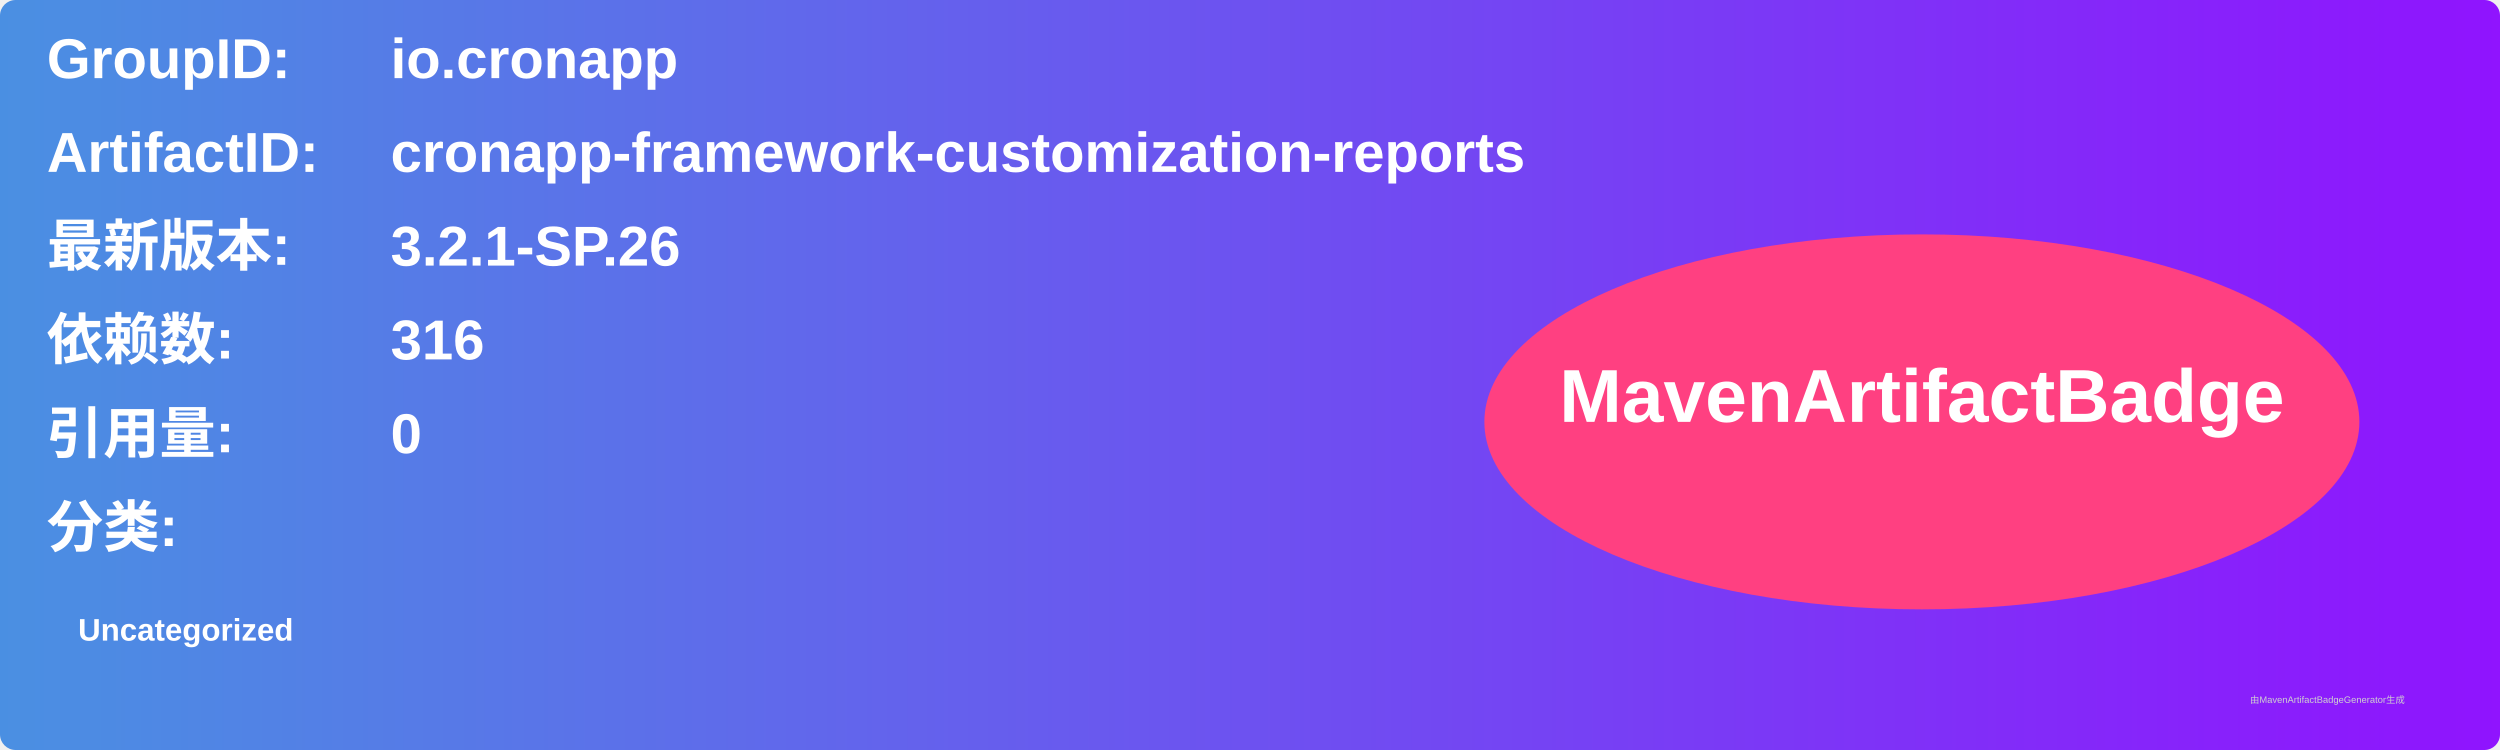
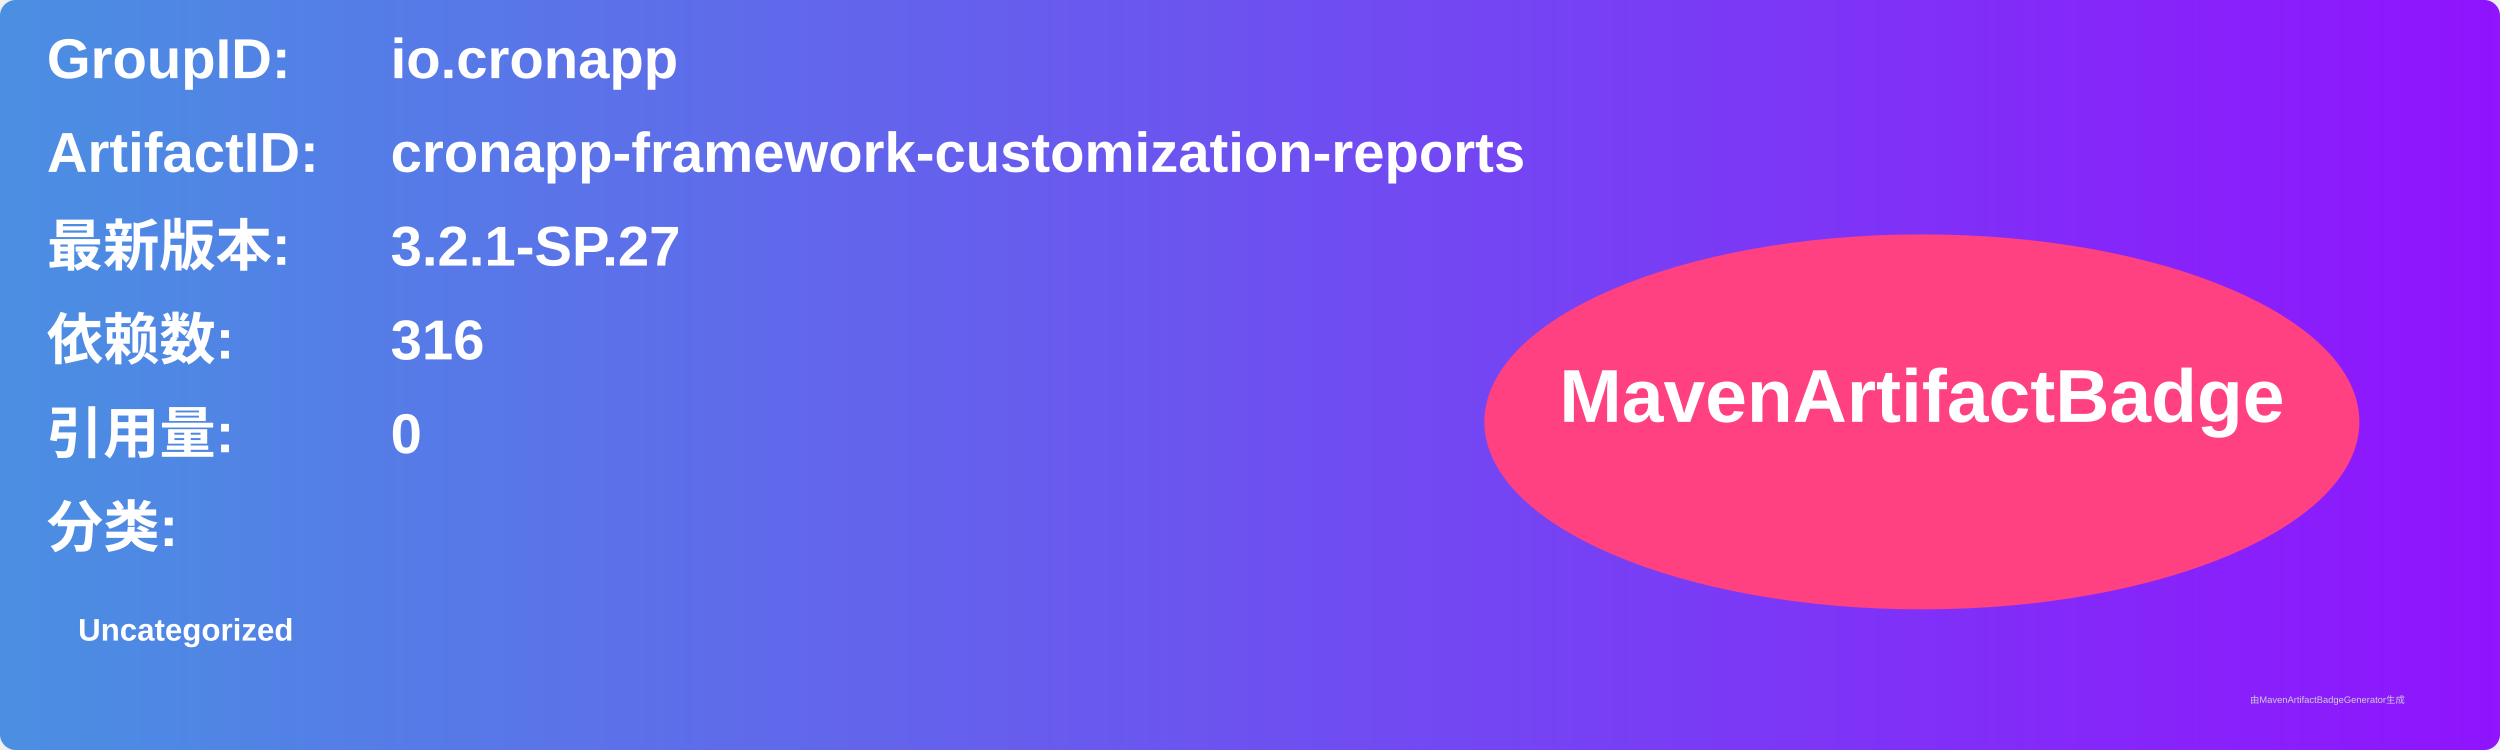
<svg xmlns="http://www.w3.org/2000/svg" width="800" height="240" viewBox="0 0 800 240">
  <linearGradient id="grad" x1="0%" y1="0%" x2="100%" y2="0%">
    <stop offset="0%" stop-color="#4a90e2" />
    <stop offset="100%" stop-color="#9013fe" />
  </linearGradient>
  <rect width="100%" height="100%" rx="5" ry="5" fill="url(#grad)" />
  <g transform="translate(15, 15)">
    <text x="0" y="10" font-family="Arial" font-size="18" fill="white" font-weight="bold" width="260">GroupID:</text>
    <text x="110" y="10" font-family="Arial" font-size="18" fill="white" font-weight="bold" width="460">io.cronapp</text>
    <text x="0" y="40" font-family="Arial" font-size="18" fill="white" font-weight="bold" width="260">ArtifactID:</text>
    <text x="110" y="40" font-family="Arial" font-size="18" fill="white" font-weight="bold" width="460">cronapp-framework-customization-reports</text>
    <text x="0" y="70" font-family="Arial" font-size="18" fill="white" font-weight="bold">最新版本:</text>
    <text x="110" y="70" font-family="Arial" font-size="18" fill="white" font-weight="bold">
-       <tspan font-weight="bold">3.2.1-SP.26</tspan>
+       <tspan font-weight="bold">3.2.1-SP.27</tspan>
    </text>
    <text x="0" y="100" font-family="Arial" font-size="18" fill="white" font-weight="bold">依赖数: </text>
    <text x="110" y="100" font-family="Arial" font-size="18" fill="white">
      <tspan font-weight="bold">316</tspan>
    </text>
    <text x="0" y="130" font-family="Arial" font-size="18" fill="white" font-weight="bold">引用量: </text>
    <text x="110" y="130" font-family="Arial" font-size="18" fill="white">
      <tspan font-weight="bold">0</tspan>
    </text>
    <text x="0" y="160" font-family="Arial" font-size="18" fill="white" font-weight="bold">分类:</text>
    <text x="10" y="190" font-family="Arial" font-size="10" fill="white">
      <tspan font-weight="bold">Uncategorized</tspan>
    </text>
    <ellipse cx="600" cy="120" rx="140" ry="60" fill="#ff4081" />
    <text x="600" y="120" text-anchor="middle" font-family="Arial" font-size="24" fill="white" font-weight="bold">MavenArtifactBadge</text>
  </g>
  <text x="720" y="225" font-family="Arial" font-size="3" fill="#d0d0d0">由MavenArtifactBadgeGenerator生成</text>
</svg>
